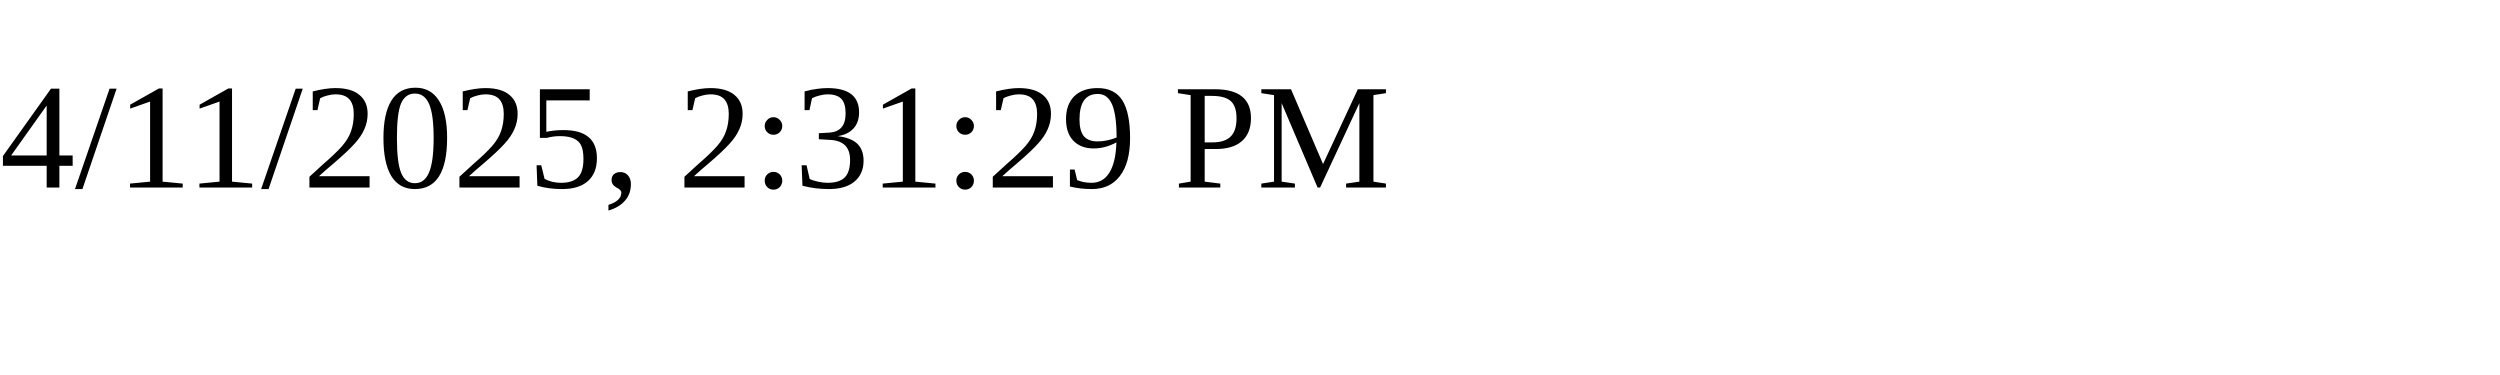
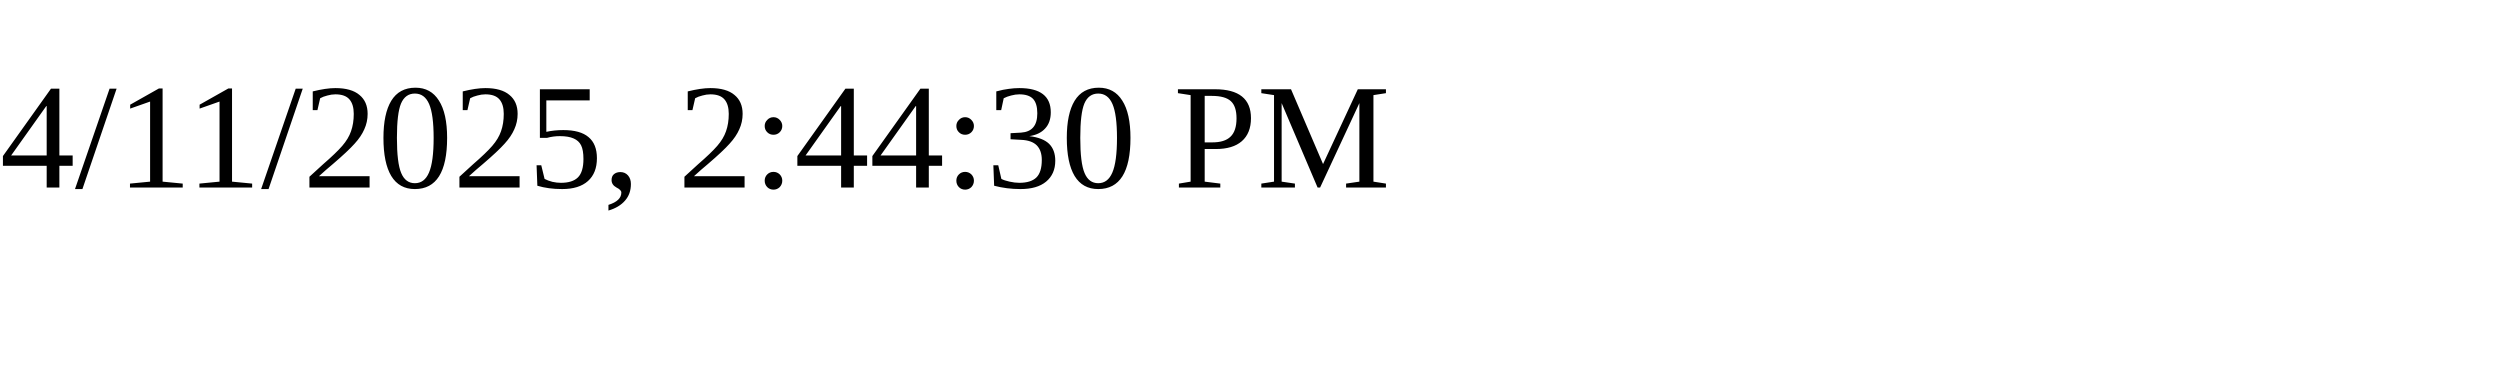
<svg xmlns="http://www.w3.org/2000/svg" height="30" width="200">
-   <text x="0" y="15">4/11/2025, 2:31:29 PM</text>
+   <text x="0" y="15">4/11/2025, 2:44:30 PM</text>
</svg>
